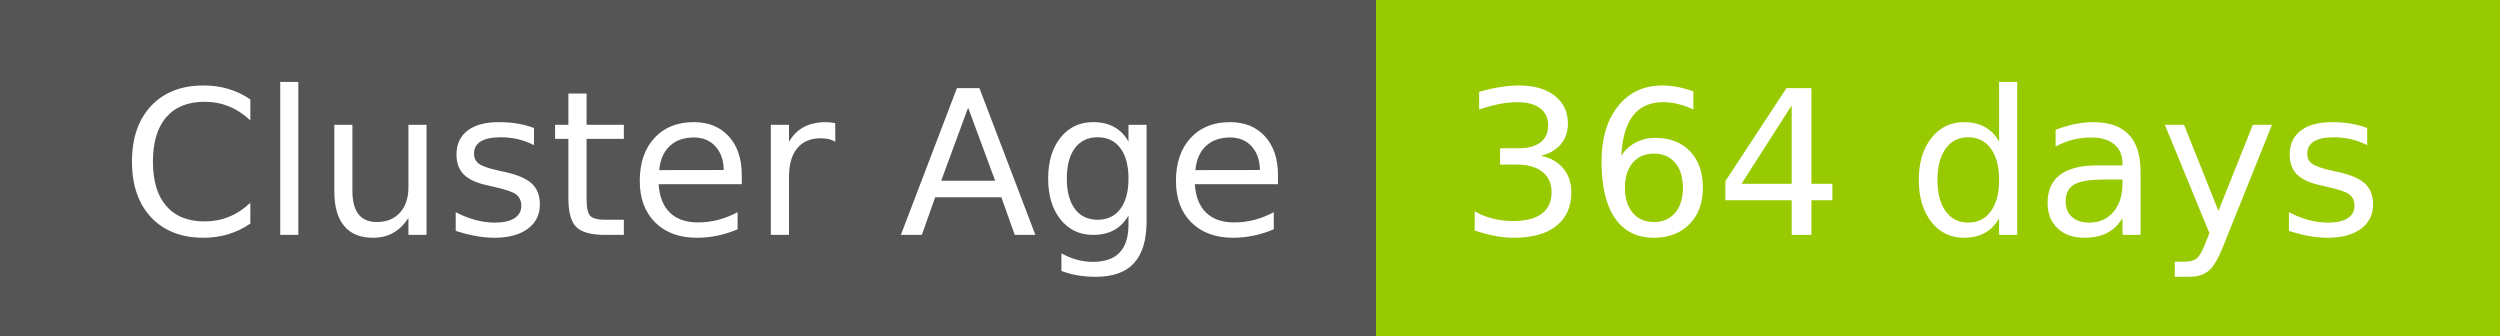
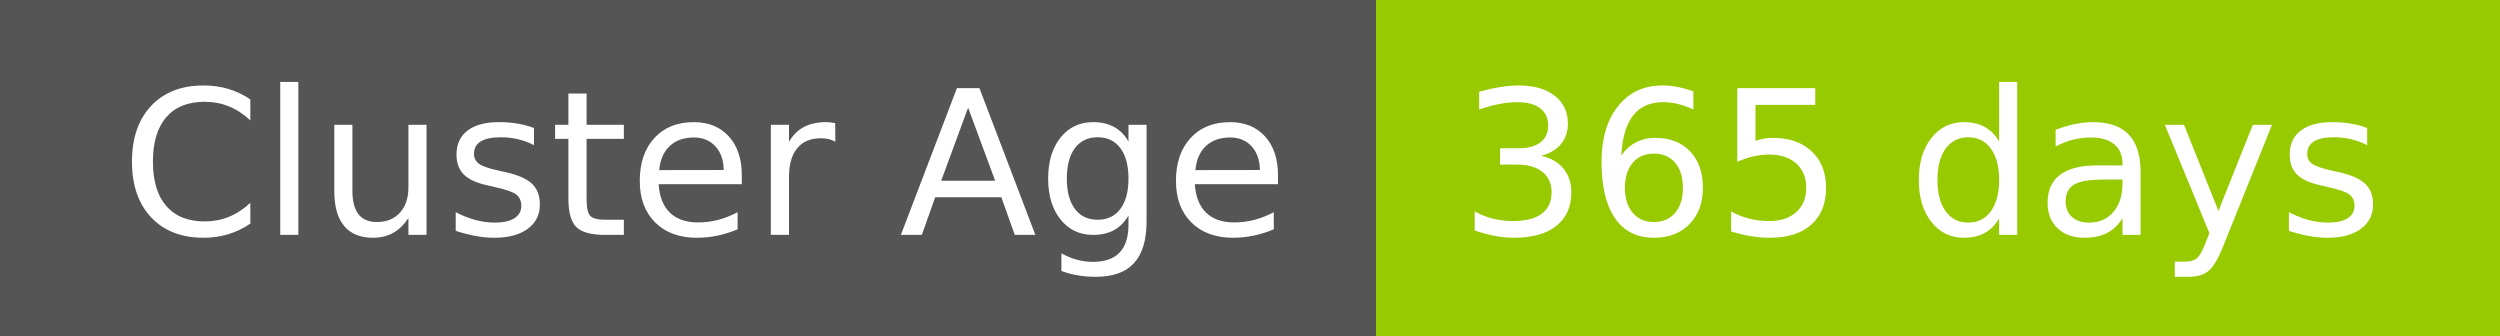
- <svg xmlns="http://www.w3.org/2000/svg" width="149" height="20" role="img" aria-label="Cluster Age: 364 days">
+ <svg xmlns="http://www.w3.org/2000/svg" width="149" height="20" role="img" aria-label="Cluster Age: 365 days">
  <g shape-rendering="crispEdges">
    <rect width="82" height="20" fill="#555" />
    <rect x="82" width="67" height="20" fill="#97ca00" />
  </g>
  <g fill="#fff" text-anchor="middle" font-family="Verdana,Geneva,DejaVu Sans,sans-serif" text-rendering="geometricPrecision" font-size="120">
    <text x="420" y="140" transform="scale(.1)" fill="#fff" textLength="694">Cluster Age</text>
-     <text x="1145" y="140" transform="scale(.1)" fill="#fff" textLength="551">364 days</text>
+     <text x="1145" y="140" transform="scale(.1)" fill="#fff" textLength="551">365 days</text>
  </g>
</svg>
